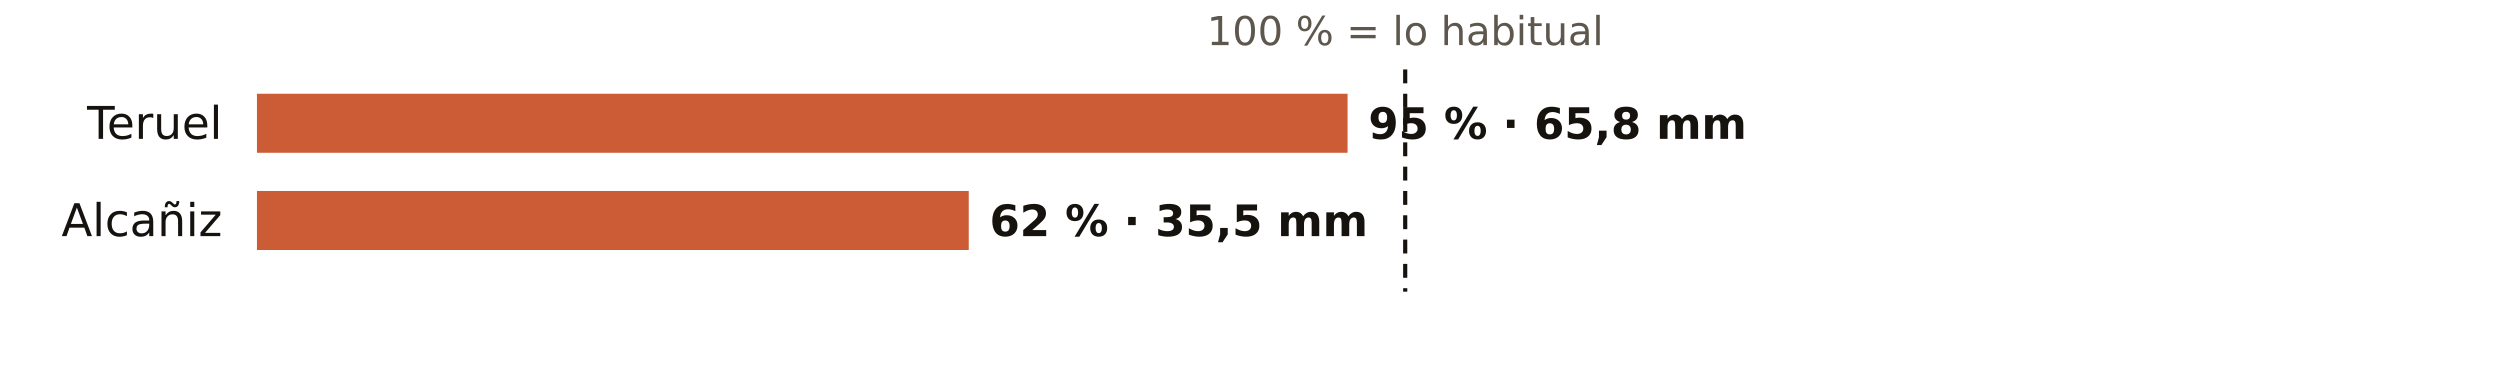
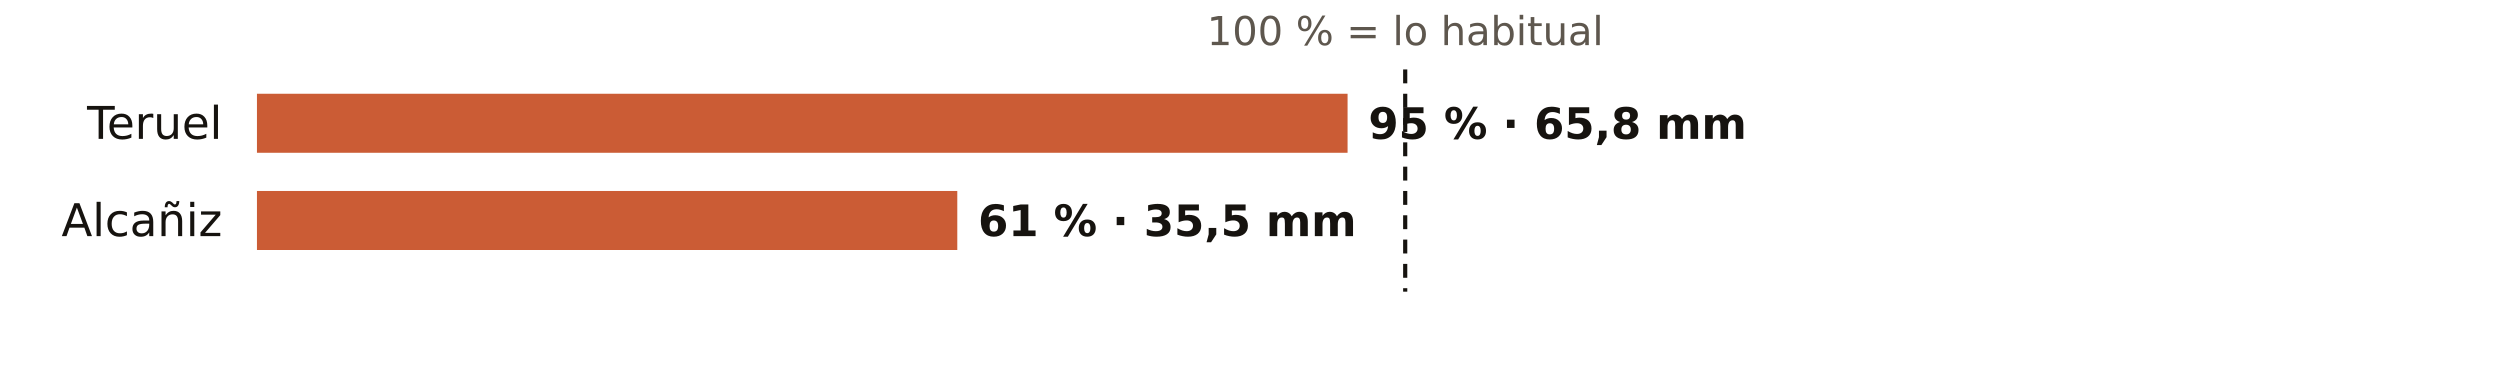
<svg xmlns="http://www.w3.org/2000/svg" viewBox="0 0 720 108" width="720" height="108" role="img" aria-label="El otoño en los pluviómetros de AEMET de Teruel: % de lo habitual">
  <rect width="720" height="108" fill="#FFFFFF" />
  <text x="404.7" y="13.0" font-size="11.5" fill="#5E574E" text-anchor="middle" font-weight="400" font-family="Public Sans, DejaVu Sans, Arial, sans-serif">100 % = lo habitual</text>
  <text x="64.0" y="40.0" font-size="13" fill="#16130F" text-anchor="end" font-weight="500" font-family="Public Sans, DejaVu Sans, Arial, sans-serif">Teruel</text>
  <rect x="74" y="27" width="314.1" height="17" fill="#C4461A" opacity="0.88" />
  <text x="394.1" y="40.0" font-size="12.5" fill="#16130F" text-anchor="start" font-weight="600" font-family="Public Sans, DejaVu Sans, Arial, sans-serif">95 % · 65,8 mm</text>
  <text x="64.0" y="68.0" font-size="13" fill="#16130F" text-anchor="end" font-weight="500" font-family="Public Sans, DejaVu Sans, Arial, sans-serif">Alcañiz</text>
-   <rect x="74" y="55" width="205.0" height="17" fill="#C4461A" opacity="0.88" />
-   <text x="285.0" y="68.0" font-size="12.5" fill="#16130F" text-anchor="start" font-weight="600" font-family="Public Sans, DejaVu Sans, Arial, sans-serif">62 % · 35,5 mm</text>
+   <rect x="74" y="55" width="201.7" height="17" fill="#C4461A" opacity="0.88" />
+   <text x="281.7" y="68.0" font-size="12.5" fill="#16130F" text-anchor="start" font-weight="600" font-family="Public Sans, DejaVu Sans, Arial, sans-serif">61 % · 35,5 mm</text>
  <line x1="404.7" x2="404.7" y1="20" y2="84" stroke="#16130F" stroke-width="1.2" stroke-dasharray="4 3" />
</svg>
